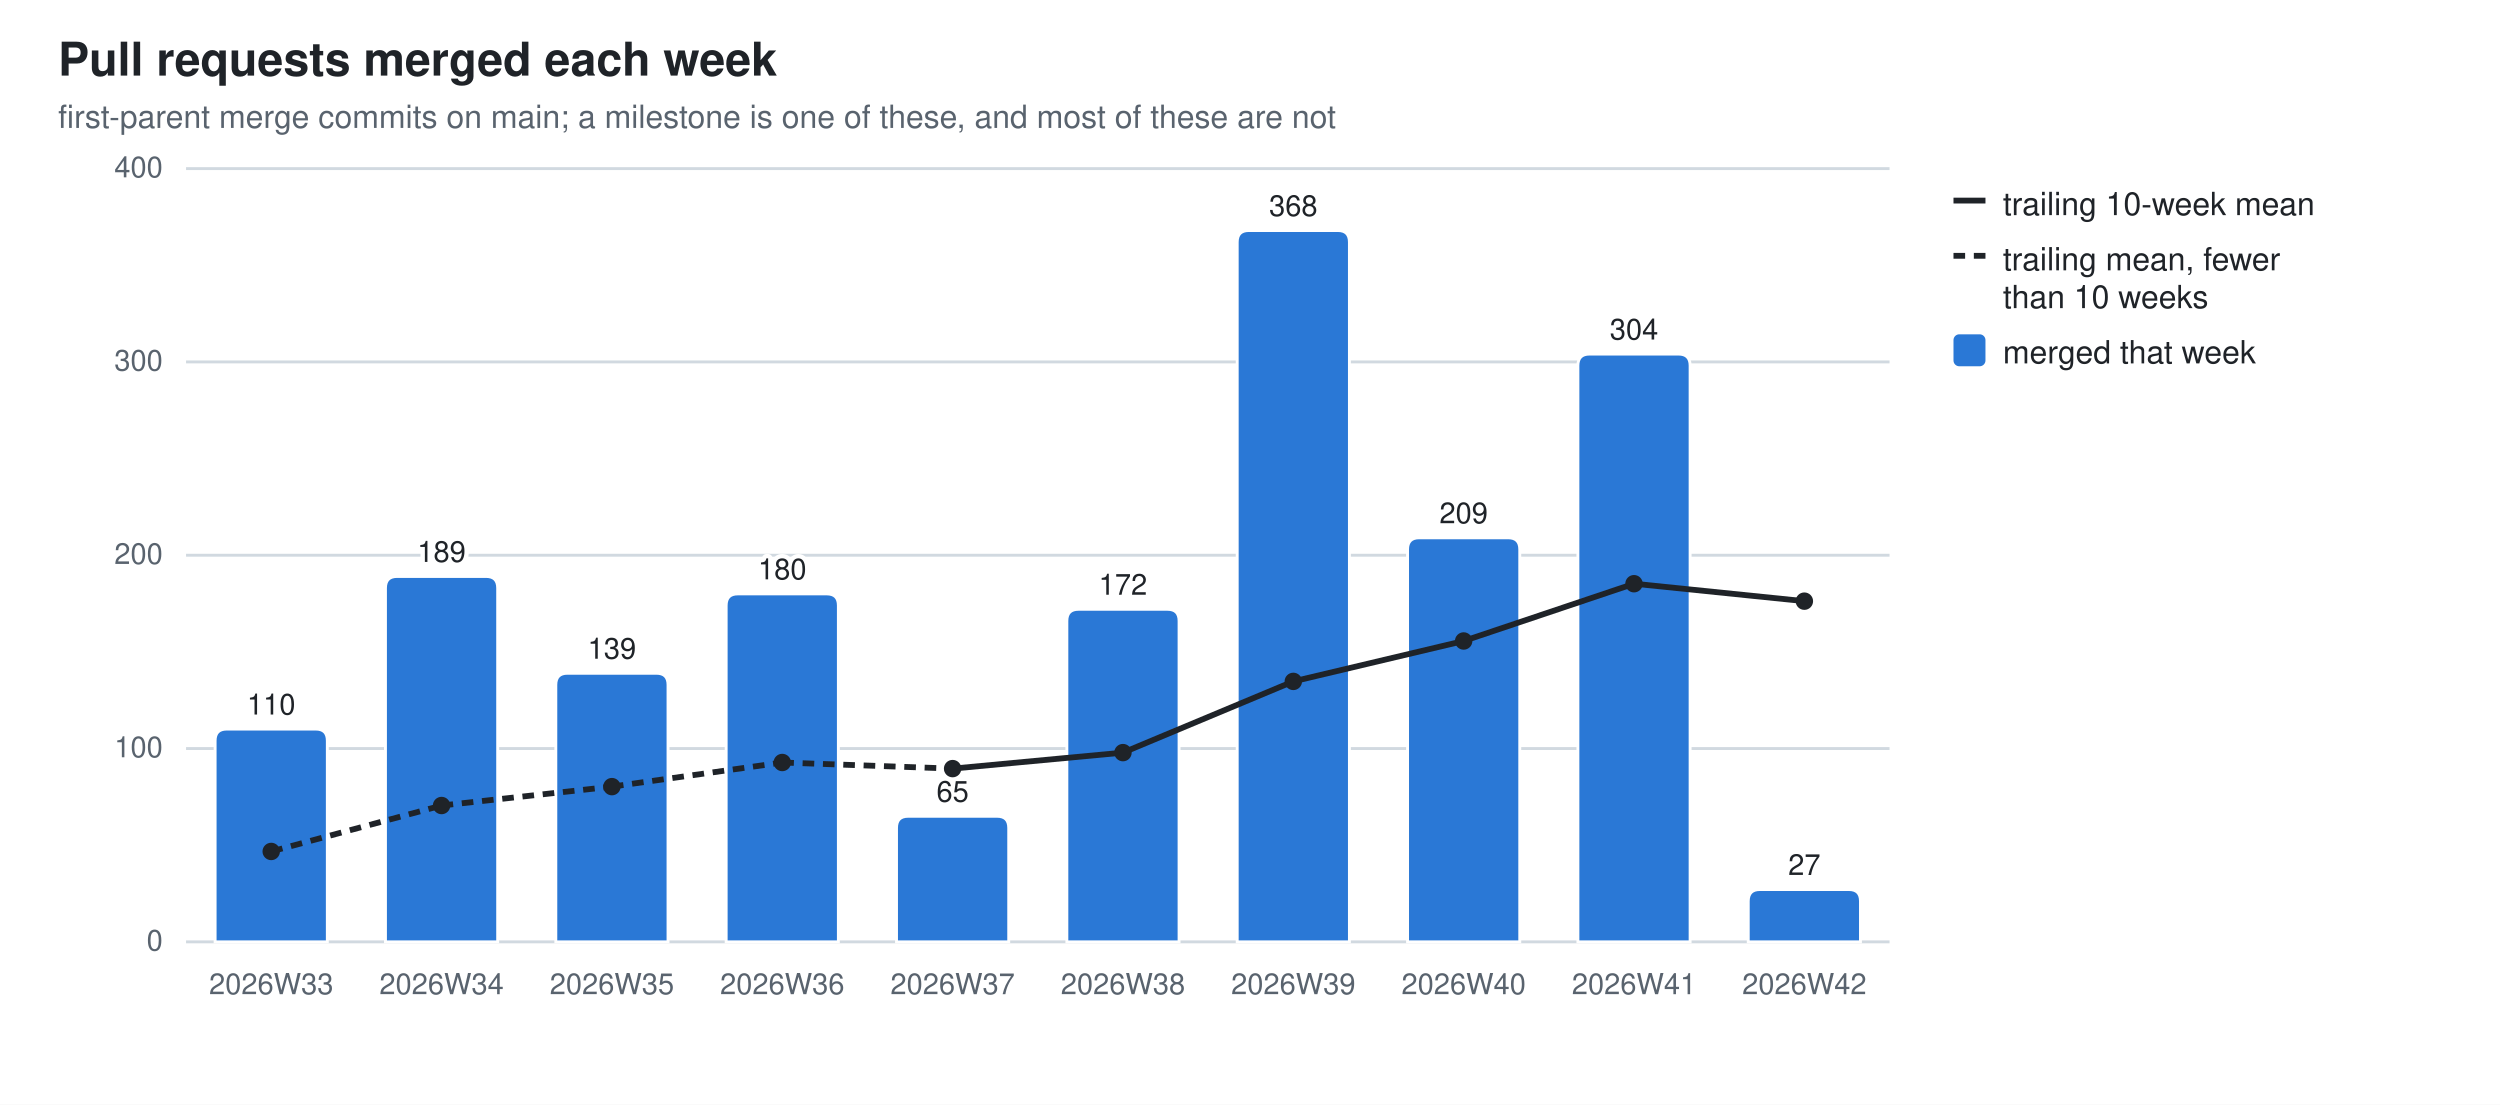
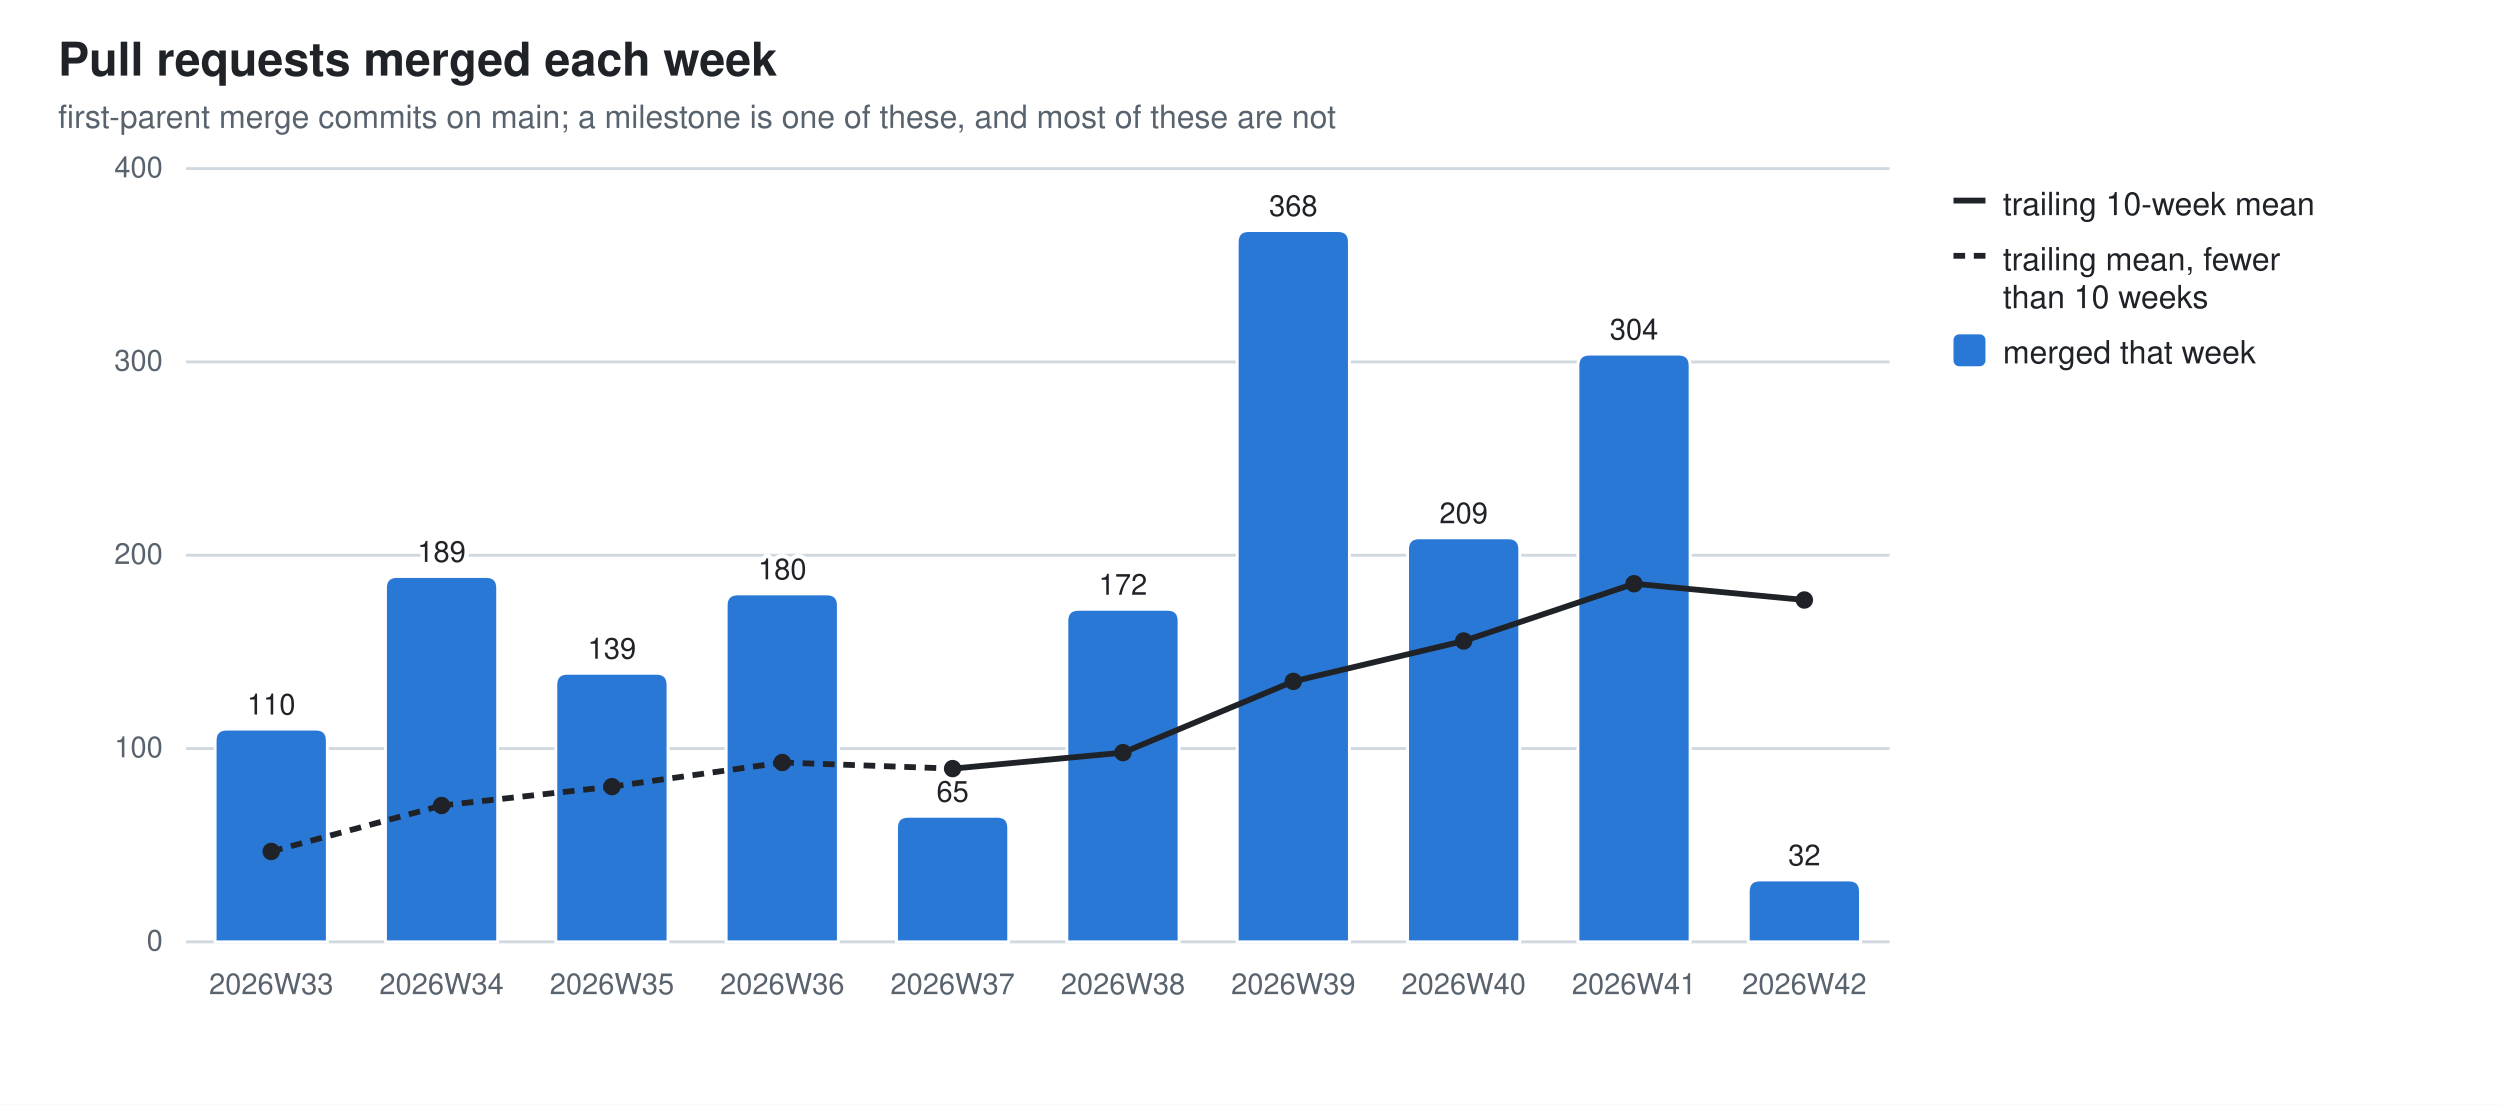
<svg xmlns="http://www.w3.org/2000/svg" width="860" height="380" viewBox="0 0 860 380" role="img" aria-label="Pull requests merged each week">
  <style>
  .bg{fill:#ffffff} .fg{fill:#1f2328} .mut{fill:#59636e} .grid{stroke:#d1d9e0}
  .seg{stroke:#ffffff;stroke-width:1} .tr{stroke:#1f2328;fill:none} .trd{fill:#1f2328}
  .val{paint-order:stroke;stroke:#ffffff;stroke-width:3px;stroke-linejoin:round}
  .s0{fill:#2a78d6}
  @media (prefers-color-scheme: dark){
    .bg{fill:#0d1117} .fg{fill:#e6edf3} .mut{fill:#9198a1} .grid{stroke:#30363d}
    .seg{stroke:#0d1117} .val{stroke:#0d1117} .tr{stroke:#e6edf3} .trd{fill:#e6edf3} .s0{fill:#3987e5}}
  text{font-family:-apple-system,BlinkMacSystemFont,"Segoe UI",Helvetica,Arial,sans-serif}
</style>
  <rect class="bg" width="860" height="380" />
  <text class="fg" x="20" y="26" font-size="16" font-weight="600">Pull requests merged each week</text>
  <text class="mut" x="20" y="44" font-size="11">first-parent merge commits on main; a milestone is one of these, and most of these are not</text>
  <line class="grid" x1="64" y1="324.0" x2="650.0" y2="324.0" stroke-width="1" />
  <text class="mut" x="56" y="327.0" font-size="10" text-anchor="end">0</text>
  <line class="grid" x1="64" y1="257.5" x2="650.0" y2="257.5" stroke-width="1" />
  <text class="mut" x="56" y="260.5" font-size="10" text-anchor="end">100</text>
  <line class="grid" x1="64" y1="191.0" x2="650.0" y2="191.0" stroke-width="1" />
  <text class="mut" x="56" y="194.0" font-size="10" text-anchor="end">200</text>
  <line class="grid" x1="64" y1="124.5" x2="650.0" y2="124.5" stroke-width="1" />
  <text class="mut" x="56" y="127.5" font-size="10" text-anchor="end">300</text>
  <line class="grid" x1="64" y1="58.0" x2="650.0" y2="58.0" stroke-width="1" />
  <text class="mut" x="56" y="61.0" font-size="10" text-anchor="end">400</text>
  <path class="seg s0" d="M74.0,324.0 V254.8 Q74.0,250.8 78.0,250.8 H108.6 Q112.6,250.8 112.6,254.8 V324.0 Z" />
  <text class="mut" x="93.3" y="342" font-size="10" text-anchor="middle">2026W33</text>
  <text class="fg val" x="93.3" y="245.8" font-size="10" text-anchor="middle">110</text>
  <path class="seg s0" d="M132.6,324.0 V202.3 Q132.6,198.3 136.6,198.3 H167.2 Q171.2,198.3 171.2,202.3 V324.0 Z" />
  <text class="mut" x="151.9" y="342" font-size="10" text-anchor="middle">2026W34</text>
  <text class="fg val" x="151.9" y="193.3" font-size="10" text-anchor="middle">189</text>
  <path class="seg s0" d="M191.2,324.0 V235.6 Q191.2,231.6 195.2,231.6 H225.8 Q229.8,231.6 229.8,235.6 V324.0 Z" />
  <text class="mut" x="210.5" y="342" font-size="10" text-anchor="middle">2026W35</text>
  <text class="fg val" x="210.5" y="226.6" font-size="10" text-anchor="middle">139</text>
  <path class="seg s0" d="M249.8,324.0 V208.3 Q249.8,204.3 253.8,204.3 H284.4 Q288.4,204.3 288.4,208.3 V324.0 Z" />
  <text class="mut" x="269.1" y="342" font-size="10" text-anchor="middle">2026W36</text>
  <text class="fg val" x="269.1" y="199.3" font-size="10" text-anchor="middle">180</text>
  <path class="seg s0" d="M308.4,324.0 V284.8 Q308.4,280.8 312.4,280.8 H343.0 Q347.0,280.8 347.0,284.8 V324.0 Z" />
  <text class="mut" x="327.7" y="342" font-size="10" text-anchor="middle">2026W37</text>
  <text class="fg val" x="327.7" y="275.8" font-size="10" text-anchor="middle">65</text>
  <path class="seg s0" d="M367.0,324.0 V213.6 Q367.0,209.6 371.0,209.6 H401.6 Q405.6,209.6 405.6,213.6 V324.0 Z" />
  <text class="mut" x="386.3" y="342" font-size="10" text-anchor="middle">2026W38</text>
  <text class="fg val" x="386.3" y="204.6" font-size="10" text-anchor="middle">172</text>
  <path class="seg s0" d="M425.6,324.0 V83.3 Q425.6,79.3 429.6,79.3 H460.2 Q464.2,79.3 464.2,83.3 V324.0 Z" />
  <text class="mut" x="444.9" y="342" font-size="10" text-anchor="middle">2026W39</text>
  <text class="fg val" x="444.9" y="74.3" font-size="10" text-anchor="middle">368</text>
  <path class="seg s0" d="M484.2,324.0 V189.0 Q484.2,185.0 488.2,185.0 H518.8 Q522.8,185.0 522.8,189.0 V324.0 Z" />
  <text class="mut" x="503.5" y="342" font-size="10" text-anchor="middle">2026W40</text>
  <text class="fg val" x="503.5" y="180.0" font-size="10" text-anchor="middle">209</text>
  <path class="seg s0" d="M542.8,324.0 V125.8 Q542.8,121.8 546.8,121.8 H577.4 Q581.4,121.8 581.4,125.8 V324.0 Z" />
  <text class="mut" x="562.1" y="342" font-size="10" text-anchor="middle">2026W41</text>
  <text class="fg val" x="562.1" y="116.8" font-size="10" text-anchor="middle">304</text>
-   <path class="seg s0" d="M601.4,324.0 V310.0 Q601.4,306.0 605.4,306.0 H636.0 Q640.0,306.0 640.0,310.0 V324.0 Z" />
+   <path class="seg s0" d="M601.4,324.0 V306.7 Q601.4,302.7 605.4,302.7 H636.0 Q640.0,302.7 640.0,306.7 V324.0 Z" />
  <text class="mut" x="620.7" y="342" font-size="10" text-anchor="middle">2026W42</text>
-   <text class="fg val" x="620.7" y="301.0" font-size="10" text-anchor="middle">27</text>
+   <text class="fg val" x="620.7" y="297.7" font-size="10" text-anchor="middle">32</text>
  <line class="tr" x1="93.3" y1="292.9" x2="151.9" y2="277.1" stroke-width="2" stroke-dasharray="4 3" />
  <line class="tr" x1="151.9" y1="277.1" x2="210.5" y2="270.6" stroke-width="2" stroke-dasharray="4 3" />
  <line class="tr" x1="210.5" y1="270.6" x2="269.1" y2="262.3" stroke-width="2" stroke-dasharray="4 3" />
  <line class="tr" x1="269.1" y1="262.3" x2="327.7" y2="264.4" stroke-width="2" stroke-dasharray="4 3" />
  <line class="tr" x1="327.7" y1="264.4" x2="386.3" y2="258.9" stroke-width="2" />
  <line class="tr" x1="386.3" y1="258.9" x2="444.9" y2="234.4" stroke-width="2" />
  <line class="tr" x1="444.9" y1="234.4" x2="503.5" y2="220.5" stroke-width="2" />
  <line class="tr" x1="503.5" y1="220.5" x2="562.1" y2="200.8" stroke-width="2" />
-   <line class="tr" x1="562.1" y1="200.8" x2="620.7" y2="206.8" stroke-width="2" />
+   <line class="tr" x1="562.1" y1="200.8" x2="620.7" y2="206.4" stroke-width="2" />
  <circle class="trd" cx="93.3" cy="292.9" r="3" />
  <circle class="trd" cx="151.9" cy="277.1" r="3" />
  <circle class="trd" cx="210.5" cy="270.6" r="3" />
  <circle class="trd" cx="269.1" cy="262.3" r="3" />
  <circle class="trd" cx="327.7" cy="264.4" r="3" />
  <circle class="trd" cx="386.3" cy="258.9" r="3" />
  <circle class="trd" cx="444.9" cy="234.4" r="3" />
  <circle class="trd" cx="503.5" cy="220.5" r="3" />
  <circle class="trd" cx="562.1" cy="200.8" r="3" />
-   <circle class="trd" cx="620.7" cy="206.8" r="3" />
+   <circle class="trd" cx="620.7" cy="206.4" r="3" />
  <line class="tr" x1="672" y1="69" x2="683" y2="69" stroke-width="2" />
  <text class="fg" y="74" font-size="11">
    <tspan x="689" dy="0">trailing 10-week mean</tspan>
  </text>
  <line class="tr" x1="672" y1="88" x2="683" y2="88" stroke-width="2" stroke-dasharray="4 3" />
  <text class="fg" y="93" font-size="11">
    <tspan x="689" dy="0">trailing mean, fewer</tspan>
    <tspan x="689" dy="13">than 10 weeks</tspan>
  </text>
  <rect class="s0" x="672" y="115" width="11" height="11" rx="2" />
  <text class="fg" y="125" font-size="11">
    <tspan x="689" dy="0">merged that week</tspan>
  </text>
</svg>
